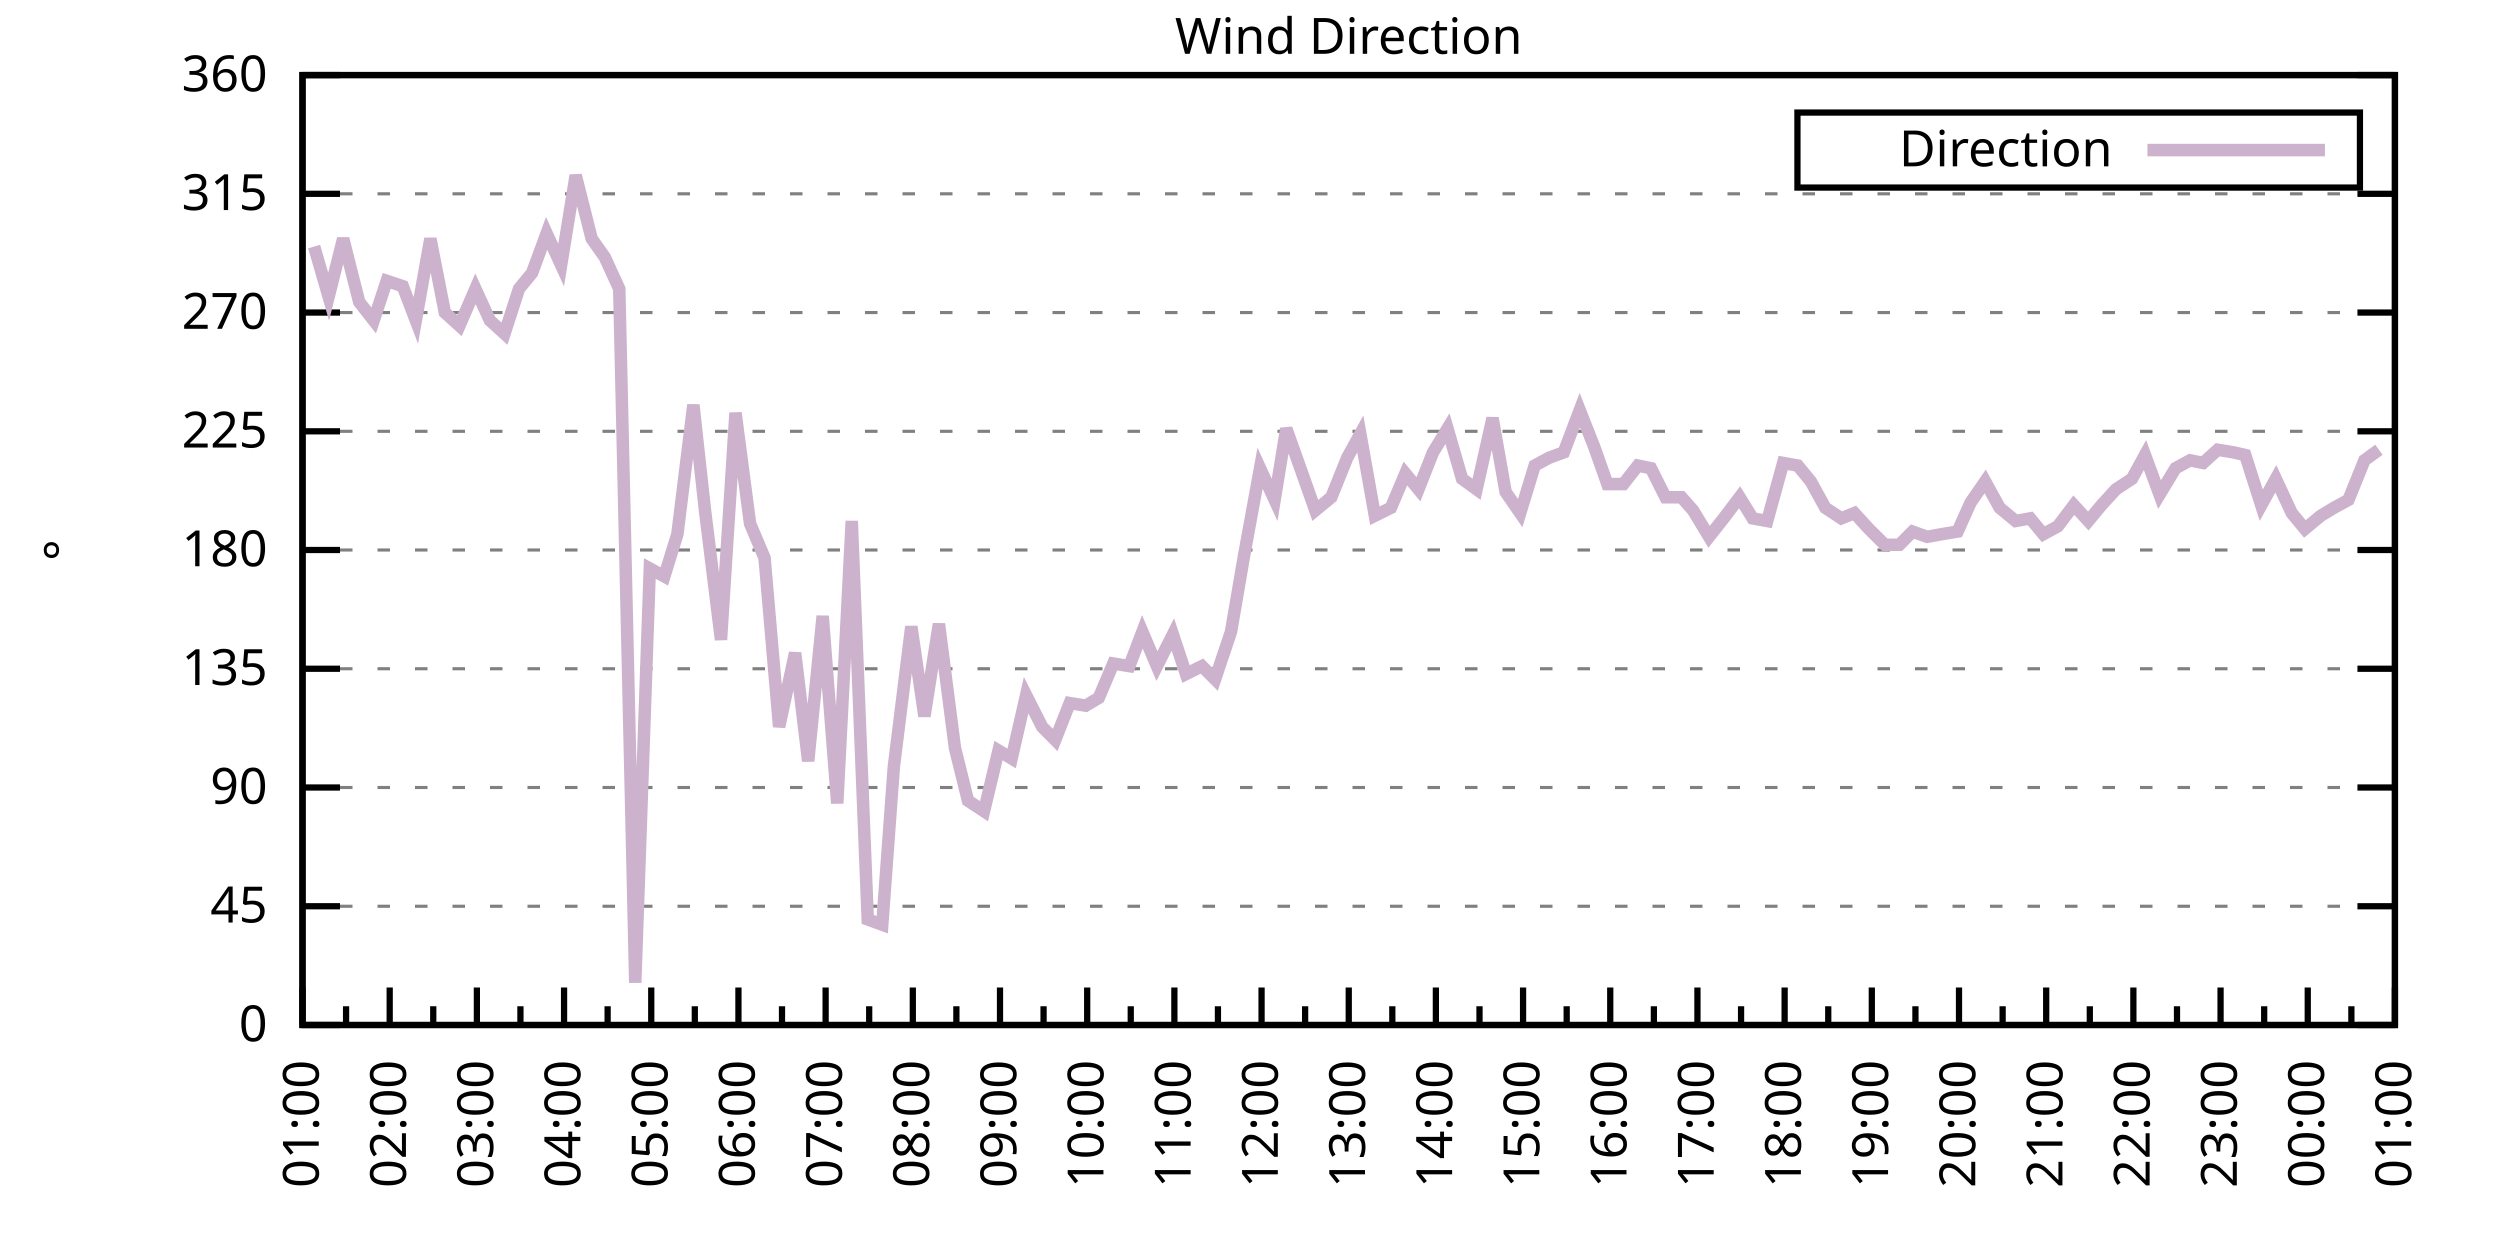
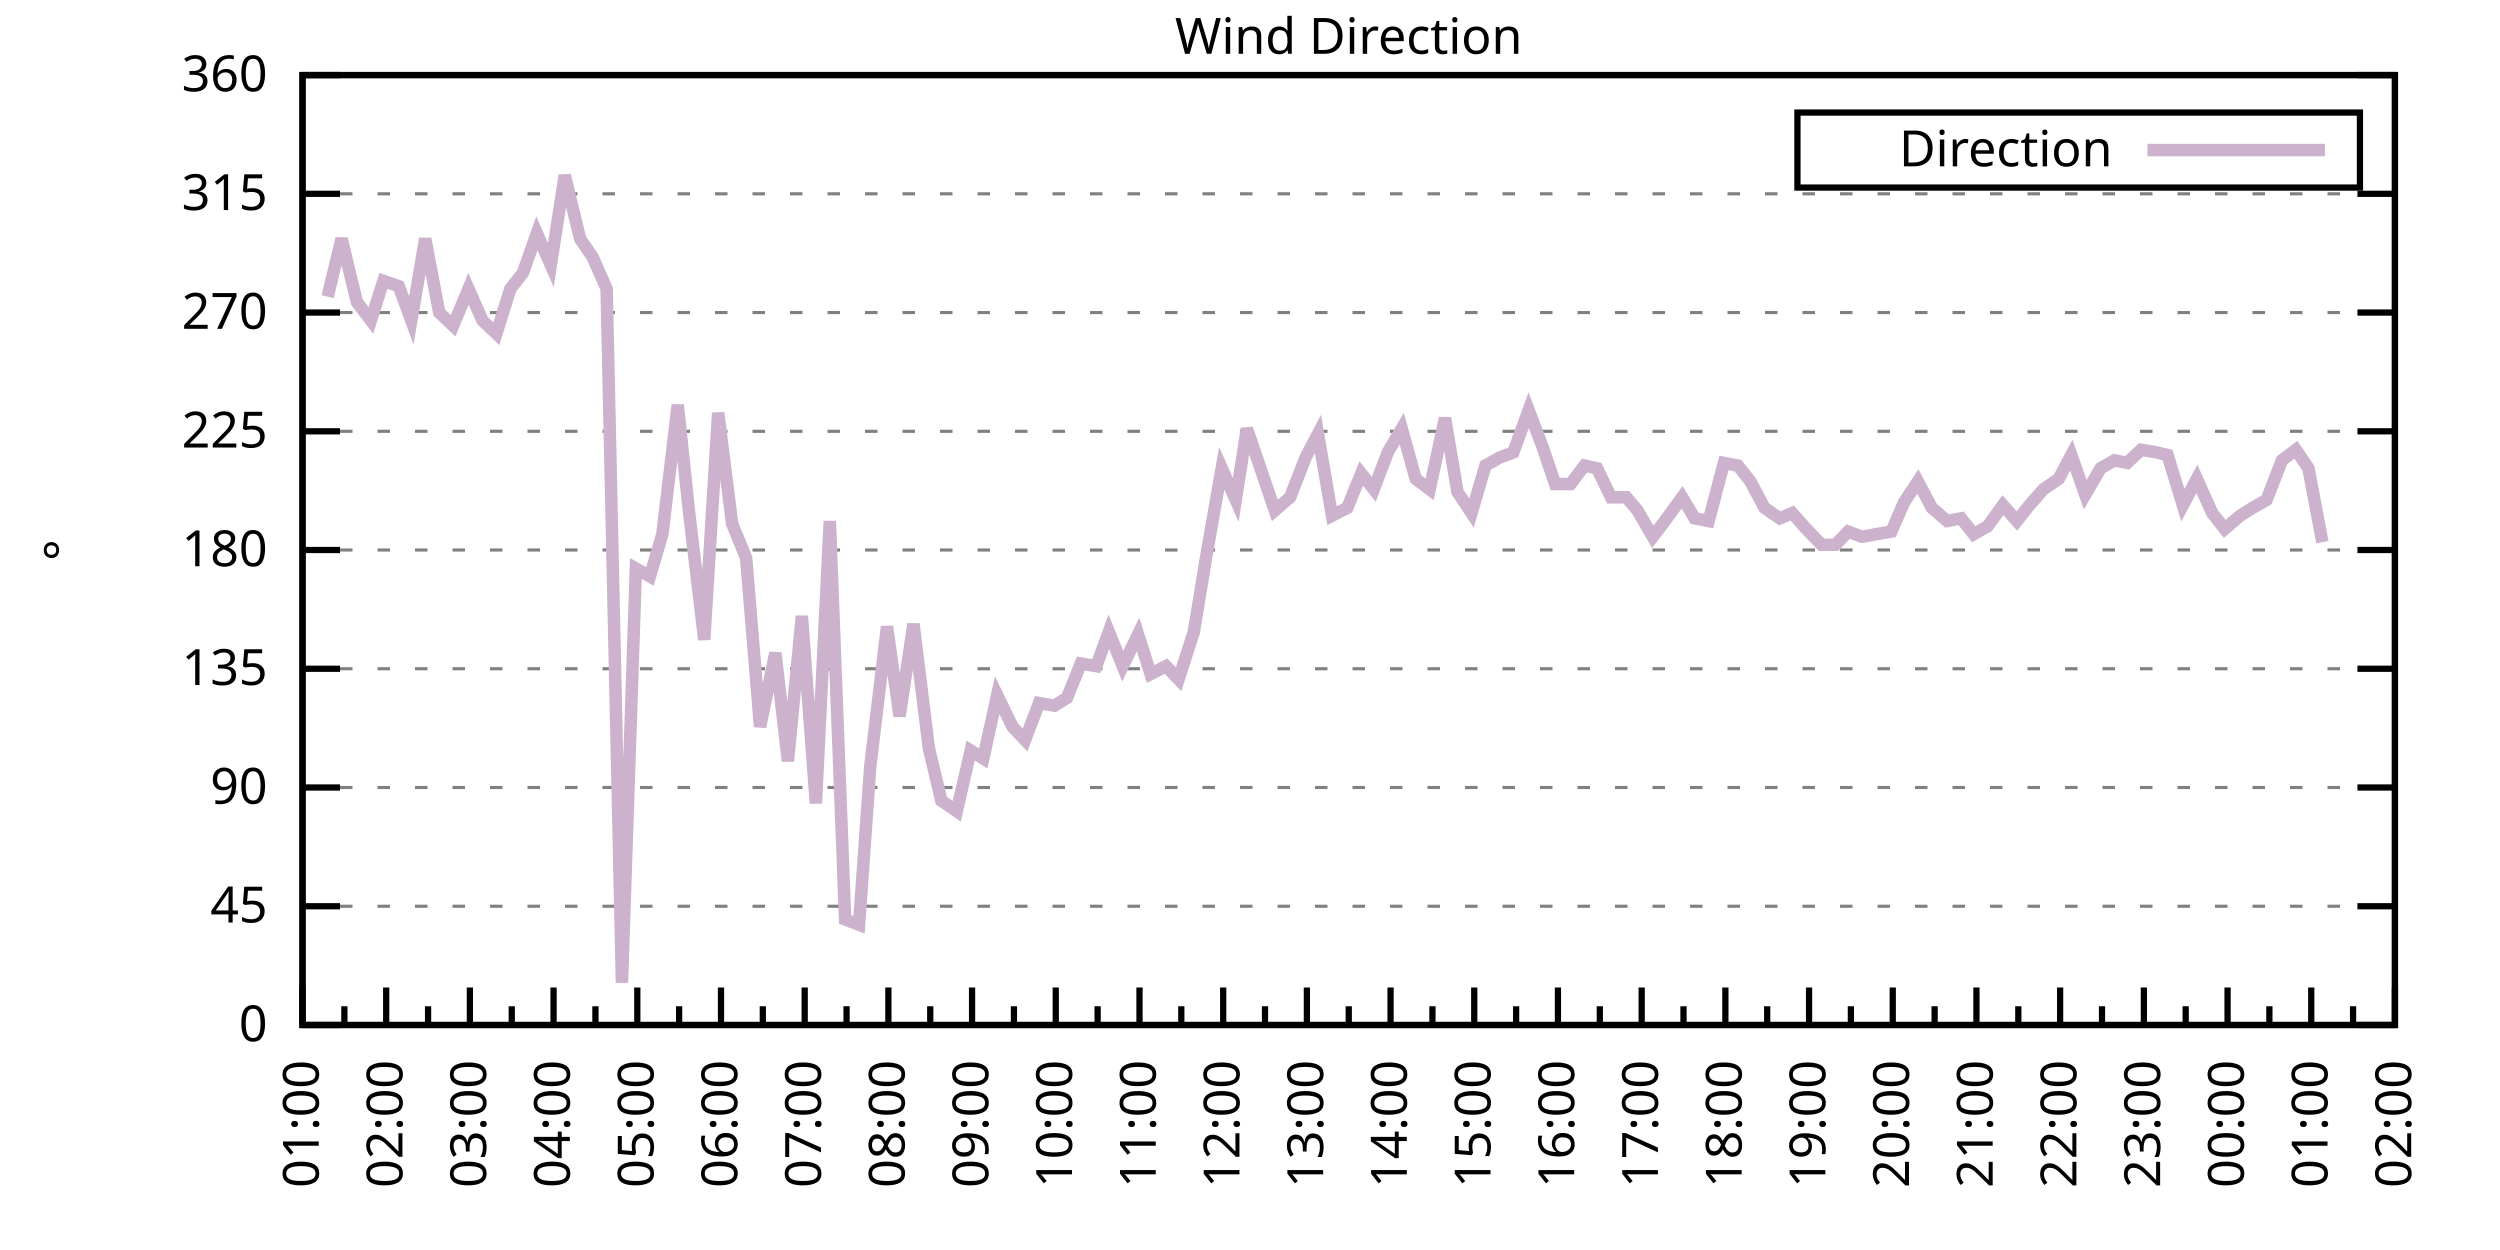
<svg xmlns="http://www.w3.org/2000/svg" xmlns:xlink="http://www.w3.org/1999/xlink" width="400" height="200" viewBox="0 0 400 200">
  <g id="gnuplot_canvas">
    <rect x="0" y="0" width="400" height="200" fill="none" />
    <defs>
      <circle id="gpDot" r="0.5" stroke-width="0.5" stroke="currentColor" />
      <path id="gpPt0" stroke-width="0.333" stroke="currentColor" d="M-1,0 h2 M0,-1 v2" />
      <path id="gpPt1" stroke-width="0.333" stroke="currentColor" d="M-1,-1 L1,1 M1,-1 L-1,1" />
      <path id="gpPt2" stroke-width="0.333" stroke="currentColor" d="M-1,0 L1,0 M0,-1 L0,1 M-1,-1 L1,1 M-1,1 L1,-1" />
      <rect id="gpPt3" stroke-width="0.333" stroke="currentColor" x="-1" y="-1" width="2" height="2" />
      <rect id="gpPt4" stroke-width="0.333" stroke="currentColor" fill="currentColor" x="-1" y="-1" width="2" height="2" />
      <circle id="gpPt5" stroke-width="0.333" stroke="currentColor" cx="0" cy="0" r="1" />
      <use xlink:href="#gpPt5" id="gpPt6" fill="currentColor" stroke="none" />
      <path id="gpPt7" stroke-width="0.333" stroke="currentColor" d="M0,-1.33 L-1.33,0.67 L1.33,0.67 z" />
      <use xlink:href="#gpPt7" id="gpPt8" fill="currentColor" stroke="none" />
      <use xlink:href="#gpPt7" id="gpPt9" stroke="currentColor" transform="rotate(180)" />
      <use xlink:href="#gpPt9" id="gpPt10" fill="currentColor" stroke="none" />
      <use xlink:href="#gpPt3" id="gpPt11" stroke="currentColor" transform="rotate(45)" />
      <use xlink:href="#gpPt11" id="gpPt12" fill="currentColor" stroke="none" />
      <path id="gpPt13" stroke-width="0.333" stroke="currentColor" d="M0,1.330 L1.265,0.411 L0.782,-1.067 L-0.782,-1.076 L-1.265,0.411 z" />
      <use xlink:href="#gpPt13" id="gpPt14" fill="currentColor" stroke="none" />
      <filter id="textbox" filterUnits="objectBoundingBox" x="0" y="0" height="1" width="1">
        <feFlood flood-color="white" flood-opacity="1" result="bgnd" />
        <feComposite in="SourceGraphic" in2="bgnd" operator="atop" />
      </filter>
      <filter id="greybox" filterUnits="objectBoundingBox" x="0" y="0" height="1" width="1">
        <feFlood flood-color="lightgrey" flood-opacity="1" result="grey" />
        <feComposite in="SourceGraphic" in2="grey" operator="atop" />
      </filter>
    </defs>
    <g fill="none" color="white" stroke="currentColor" stroke-width="1.00" stroke-linecap="butt" stroke-linejoin="miter">
</g>
    <g fill="none" color="black" stroke="currentColor" stroke-width="1.00" stroke-linecap="butt" stroke-linejoin="miter">
      <g stroke="none" shape-rendering="crispEdges">
        <polygon fill="rgb(255, 255, 255)" points="48.40,164.00 383.18,164.00 383.18,12.02 48.40,12.02 " />
      </g>
    </g>
    <g fill="none" color="black" stroke="currentColor" stroke-width="1.00" stroke-linecap="butt" stroke-linejoin="miter">
</g>
    <g fill="none" color="black" stroke="black" stroke-width="0.50" stroke-linecap="butt" stroke-linejoin="miter">
</g>
    <g fill="none" color="gray" stroke="currentColor" stroke-width="0.50" stroke-linecap="butt" stroke-linejoin="miter">
      <path stroke="gray" stroke-dasharray="2,4" class="gridline" d="M48.40,164.00 L383.19,164.00  " />
    </g>
    <g fill="none" color="gray" stroke="gray" stroke-width="1.00" stroke-linecap="butt" stroke-linejoin="miter">
</g>
    <g fill="none" color="black" stroke="currentColor" stroke-width="1.00" stroke-linecap="butt" stroke-linejoin="miter">
      <path stroke="black" d="M48.40,164.00 L54.40,164.00 M383.19,164.00 L377.19,164.00  " />
      <g transform="translate(42.80,166.60)" stroke="none" fill="black" font-family="Sans" font-size="8.00" text-anchor="end">
        <text>
          <tspan font-family="Sans"> 0</tspan>
        </text>
      </g>
    </g>
    <g fill="none" color="black" stroke="currentColor" stroke-width="1.00" stroke-linecap="butt" stroke-linejoin="miter">
</g>
    <g fill="none" color="black" stroke="black" stroke-width="0.50" stroke-linecap="butt" stroke-linejoin="miter">
</g>
    <g fill="none" color="gray" stroke="currentColor" stroke-width="0.50" stroke-linecap="butt" stroke-linejoin="miter">
      <path stroke="gray" stroke-dasharray="2,4" class="gridline" d="M48.40,145.00 L383.19,145.00  " />
    </g>
    <g fill="none" color="gray" stroke="gray" stroke-width="1.00" stroke-linecap="butt" stroke-linejoin="miter">
</g>
    <g fill="none" color="black" stroke="currentColor" stroke-width="1.00" stroke-linecap="butt" stroke-linejoin="miter">
      <path stroke="black" d="M48.40,145.00 L54.40,145.00 M383.19,145.00 L377.19,145.00  " />
      <g transform="translate(42.80,147.60)" stroke="none" fill="black" font-family="Sans" font-size="8.00" text-anchor="end">
        <text>
          <tspan font-family="Sans"> 45</tspan>
        </text>
      </g>
    </g>
    <g fill="none" color="black" stroke="currentColor" stroke-width="1.00" stroke-linecap="butt" stroke-linejoin="miter">
</g>
    <g fill="none" color="black" stroke="black" stroke-width="0.50" stroke-linecap="butt" stroke-linejoin="miter">
</g>
    <g fill="none" color="gray" stroke="currentColor" stroke-width="0.50" stroke-linecap="butt" stroke-linejoin="miter">
      <path stroke="gray" stroke-dasharray="2,4" class="gridline" d="M48.40,126.00 L383.19,126.00  " />
    </g>
    <g fill="none" color="gray" stroke="gray" stroke-width="1.00" stroke-linecap="butt" stroke-linejoin="miter">
</g>
    <g fill="none" color="black" stroke="currentColor" stroke-width="1.00" stroke-linecap="butt" stroke-linejoin="miter">
      <path stroke="black" d="M48.40,126.00 L54.40,126.00 M383.19,126.00 L377.19,126.00  " />
      <g transform="translate(42.80,128.60)" stroke="none" fill="black" font-family="Sans" font-size="8.00" text-anchor="end">
        <text>
          <tspan font-family="Sans"> 90</tspan>
        </text>
      </g>
    </g>
    <g fill="none" color="black" stroke="currentColor" stroke-width="1.00" stroke-linecap="butt" stroke-linejoin="miter">
</g>
    <g fill="none" color="black" stroke="black" stroke-width="0.50" stroke-linecap="butt" stroke-linejoin="miter">
</g>
    <g fill="none" color="gray" stroke="currentColor" stroke-width="0.50" stroke-linecap="butt" stroke-linejoin="miter">
      <path stroke="gray" stroke-dasharray="2,4" class="gridline" d="M48.40,107.00 L383.19,107.00  " />
    </g>
    <g fill="none" color="gray" stroke="gray" stroke-width="1.00" stroke-linecap="butt" stroke-linejoin="miter">
</g>
    <g fill="none" color="black" stroke="currentColor" stroke-width="1.00" stroke-linecap="butt" stroke-linejoin="miter">
      <path stroke="black" d="M48.40,107.00 L54.40,107.00 M383.19,107.00 L377.19,107.00  " />
      <g transform="translate(42.80,109.60)" stroke="none" fill="black" font-family="Sans" font-size="8.00" text-anchor="end">
        <text>
          <tspan font-family="Sans"> 135</tspan>
        </text>
      </g>
    </g>
    <g fill="none" color="black" stroke="currentColor" stroke-width="1.00" stroke-linecap="butt" stroke-linejoin="miter">
</g>
    <g fill="none" color="black" stroke="black" stroke-width="0.50" stroke-linecap="butt" stroke-linejoin="miter">
</g>
    <g fill="none" color="gray" stroke="currentColor" stroke-width="0.50" stroke-linecap="butt" stroke-linejoin="miter">
      <path stroke="gray" stroke-dasharray="2,4" class="gridline" d="M48.40,88.00 L383.19,88.00  " />
    </g>
    <g fill="none" color="gray" stroke="gray" stroke-width="1.00" stroke-linecap="butt" stroke-linejoin="miter">
</g>
    <g fill="none" color="black" stroke="currentColor" stroke-width="1.00" stroke-linecap="butt" stroke-linejoin="miter">
      <path stroke="black" d="M48.40,88.00 L54.40,88.00 M383.19,88.00 L377.19,88.00  " />
      <g transform="translate(42.80,90.60)" stroke="none" fill="black" font-family="Sans" font-size="8.00" text-anchor="end">
        <text>
          <tspan font-family="Sans"> 180</tspan>
        </text>
      </g>
    </g>
    <g fill="none" color="black" stroke="currentColor" stroke-width="1.00" stroke-linecap="butt" stroke-linejoin="miter">
</g>
    <g fill="none" color="black" stroke="black" stroke-width="0.50" stroke-linecap="butt" stroke-linejoin="miter">
</g>
    <g fill="none" color="gray" stroke="currentColor" stroke-width="0.50" stroke-linecap="butt" stroke-linejoin="miter">
      <path stroke="gray" stroke-dasharray="2,4" class="gridline" d="M48.40,69.01 L383.19,69.01  " />
    </g>
    <g fill="none" color="gray" stroke="gray" stroke-width="1.00" stroke-linecap="butt" stroke-linejoin="miter">
</g>
    <g fill="none" color="black" stroke="currentColor" stroke-width="1.00" stroke-linecap="butt" stroke-linejoin="miter">
      <path stroke="black" d="M48.40,69.01 L54.40,69.01 M383.19,69.01 L377.19,69.01  " />
      <g transform="translate(42.80,71.61)" stroke="none" fill="black" font-family="Sans" font-size="8.00" text-anchor="end">
        <text>
          <tspan font-family="Sans"> 225</tspan>
        </text>
      </g>
    </g>
    <g fill="none" color="black" stroke="currentColor" stroke-width="1.00" stroke-linecap="butt" stroke-linejoin="miter">
</g>
    <g fill="none" color="black" stroke="black" stroke-width="0.50" stroke-linecap="butt" stroke-linejoin="miter">
</g>
    <g fill="none" color="gray" stroke="currentColor" stroke-width="0.50" stroke-linecap="butt" stroke-linejoin="miter">
      <path stroke="gray" stroke-dasharray="2,4" class="gridline" d="M48.40,50.01 L383.19,50.01  " />
    </g>
    <g fill="none" color="gray" stroke="gray" stroke-width="1.00" stroke-linecap="butt" stroke-linejoin="miter">
</g>
    <g fill="none" color="black" stroke="currentColor" stroke-width="1.00" stroke-linecap="butt" stroke-linejoin="miter">
      <path stroke="black" d="M48.40,50.01 L54.40,50.01 M383.19,50.01 L377.19,50.01  " />
      <g transform="translate(42.80,52.61)" stroke="none" fill="black" font-family="Sans" font-size="8.00" text-anchor="end">
        <text>
          <tspan font-family="Sans"> 270</tspan>
        </text>
      </g>
    </g>
    <g fill="none" color="black" stroke="currentColor" stroke-width="1.00" stroke-linecap="butt" stroke-linejoin="miter">
</g>
    <g fill="none" color="black" stroke="black" stroke-width="0.50" stroke-linecap="butt" stroke-linejoin="miter">
</g>
    <g fill="none" color="gray" stroke="currentColor" stroke-width="0.50" stroke-linecap="butt" stroke-linejoin="miter">
      <path stroke="gray" stroke-dasharray="2,4" class="gridline" d="M48.40,31.01 L383.19,31.01  " />
    </g>
    <g fill="none" color="gray" stroke="gray" stroke-width="1.00" stroke-linecap="butt" stroke-linejoin="miter">
</g>
    <g fill="none" color="black" stroke="currentColor" stroke-width="1.00" stroke-linecap="butt" stroke-linejoin="miter">
      <path stroke="black" d="M48.40,31.01 L54.40,31.01 M383.19,31.01 L377.19,31.01  " />
      <g transform="translate(42.80,33.61)" stroke="none" fill="black" font-family="Sans" font-size="8.00" text-anchor="end">
        <text>
          <tspan font-family="Sans"> 315</tspan>
        </text>
      </g>
    </g>
    <g fill="none" color="black" stroke="currentColor" stroke-width="1.00" stroke-linecap="butt" stroke-linejoin="miter">
</g>
    <g fill="none" color="black" stroke="black" stroke-width="0.50" stroke-linecap="butt" stroke-linejoin="miter">
</g>
    <g fill="none" color="gray" stroke="currentColor" stroke-width="0.50" stroke-linecap="butt" stroke-linejoin="miter">
      <path stroke="gray" stroke-dasharray="2,4" class="gridline" d="M48.40,12.01 L383.19,12.01  " />
    </g>
    <g fill="none" color="gray" stroke="gray" stroke-width="1.00" stroke-linecap="butt" stroke-linejoin="miter">
</g>
    <g fill="none" color="black" stroke="currentColor" stroke-width="1.00" stroke-linecap="butt" stroke-linejoin="miter">
      <path stroke="black" d="M48.40,12.01 L54.40,12.01 M383.19,12.01 L377.19,12.01  " />
      <g transform="translate(42.80,14.61)" stroke="none" fill="black" font-family="Sans" font-size="8.00" text-anchor="end">
        <text>
          <tspan font-family="Sans"> 360</tspan>
        </text>
      </g>
    </g>
    <g fill="none" color="black" stroke="currentColor" stroke-width="1.00" stroke-linecap="butt" stroke-linejoin="miter">
      <path stroke="black" d="M48.40,164.00 L48.40,158.00  " />
      <g transform="translate(51.00,169.60) rotate(270)" stroke="none" fill="black" font-family="Sans" font-size="8.00" text-anchor="end">
        <text>
          <tspan font-family="Sans">01:00</tspan>
        </text>
      </g>
    </g>
    <g fill="none" color="black" stroke="currentColor" stroke-width="1.00" stroke-linecap="butt" stroke-linejoin="miter">
-       <path stroke="black" d="M55.37,164.00 L55.37,161.00 M62.35,164.00 L62.35,158.00  " />
-       <g transform="translate(64.95,169.60) rotate(270)" stroke="none" fill="black" font-family="Sans" font-size="8.00" text-anchor="end">
+       <path stroke="black" d="M55.10,164.00 L55.10,161.00 M61.79,164.00 L61.79,158.00  " />
+       <g transform="translate(64.39,169.60) rotate(270)" stroke="none" fill="black" font-family="Sans" font-size="8.00" text-anchor="end">
        <text>
          <tspan font-family="Sans">02:00</tspan>
        </text>
      </g>
    </g>
    <g fill="none" color="black" stroke="currentColor" stroke-width="1.00" stroke-linecap="butt" stroke-linejoin="miter">
-       <path stroke="black" d="M69.32,164.00 L69.32,161.00 M76.30,164.00 L76.30,158.00  " />
-       <g transform="translate(78.90,169.60) rotate(270)" stroke="none" fill="black" font-family="Sans" font-size="8.00" text-anchor="end">
+       <path stroke="black" d="M68.49,164.00 L68.49,161.00 M75.18,164.00 L75.18,158.00  " />
+       <g transform="translate(77.78,169.60) rotate(270)" stroke="none" fill="black" font-family="Sans" font-size="8.00" text-anchor="end">
        <text>
          <tspan font-family="Sans">03:00</tspan>
        </text>
      </g>
    </g>
    <g fill="none" color="black" stroke="currentColor" stroke-width="1.00" stroke-linecap="butt" stroke-linejoin="miter">
-       <path stroke="black" d="M83.27,164.00 L83.27,161.00 M90.25,164.00 L90.25,158.00  " />
-       <g transform="translate(92.85,169.60) rotate(270)" stroke="none" fill="black" font-family="Sans" font-size="8.00" text-anchor="end">
+       <path stroke="black" d="M81.88,164.00 L81.88,161.00 M88.57,164.00 L88.57,158.00  " />
+       <g transform="translate(91.17,169.60) rotate(270)" stroke="none" fill="black" font-family="Sans" font-size="8.00" text-anchor="end">
        <text>
          <tspan font-family="Sans">04:00</tspan>
        </text>
      </g>
    </g>
    <g fill="none" color="black" stroke="currentColor" stroke-width="1.00" stroke-linecap="butt" stroke-linejoin="miter">
-       <path stroke="black" d="M97.22,164.00 L97.22,161.00 M104.20,164.00 L104.20,158.00  " />
-       <g transform="translate(106.80,169.60) rotate(270)" stroke="none" fill="black" font-family="Sans" font-size="8.00" text-anchor="end">
+       <path stroke="black" d="M95.27,164.00 L95.27,161.00 M101.97,164.00 L101.97,158.00  " />
+       <g transform="translate(104.57,169.60) rotate(270)" stroke="none" fill="black" font-family="Sans" font-size="8.00" text-anchor="end">
        <text>
          <tspan font-family="Sans">05:00</tspan>
        </text>
      </g>
    </g>
    <g fill="none" color="black" stroke="currentColor" stroke-width="1.00" stroke-linecap="butt" stroke-linejoin="miter">
-       <path stroke="black" d="M111.17,164.00 L111.17,161.00 M118.15,164.00 L118.15,158.00  " />
-       <g transform="translate(120.75,169.60) rotate(270)" stroke="none" fill="black" font-family="Sans" font-size="8.00" text-anchor="end">
+       <path stroke="black" d="M108.66,164.00 L108.66,161.00 M115.36,164.00 L115.36,158.00  " />
+       <g transform="translate(117.96,169.60) rotate(270)" stroke="none" fill="black" font-family="Sans" font-size="8.00" text-anchor="end">
        <text>
          <tspan font-family="Sans">06:00</tspan>
        </text>
      </g>
    </g>
    <g fill="none" color="black" stroke="currentColor" stroke-width="1.00" stroke-linecap="butt" stroke-linejoin="miter">
-       <path stroke="black" d="M125.12,164.00 L125.12,161.00 M132.10,164.00 L132.10,158.00  " />
-       <g transform="translate(134.70,169.60) rotate(270)" stroke="none" fill="black" font-family="Sans" font-size="8.00" text-anchor="end">
+       <path stroke="black" d="M122.05,164.00 L122.05,161.00 M128.75,164.00 L128.75,158.00  " />
+       <g transform="translate(131.35,169.60) rotate(270)" stroke="none" fill="black" font-family="Sans" font-size="8.00" text-anchor="end">
        <text>
          <tspan font-family="Sans">07:00</tspan>
        </text>
      </g>
    </g>
    <g fill="none" color="black" stroke="currentColor" stroke-width="1.00" stroke-linecap="butt" stroke-linejoin="miter">
-       <path stroke="black" d="M139.07,164.00 L139.07,161.00 M146.05,164.00 L146.05,158.00  " />
-       <g transform="translate(148.65,169.60) rotate(270)" stroke="none" fill="black" font-family="Sans" font-size="8.00" text-anchor="end">
+       <path stroke="black" d="M135.45,164.00 L135.45,161.00 M142.14,164.00 L142.14,158.00  " />
+       <g transform="translate(144.74,169.60) rotate(270)" stroke="none" fill="black" font-family="Sans" font-size="8.00" text-anchor="end">
        <text>
          <tspan font-family="Sans">08:00</tspan>
        </text>
      </g>
    </g>
    <g fill="none" color="black" stroke="currentColor" stroke-width="1.00" stroke-linecap="butt" stroke-linejoin="miter">
-       <path stroke="black" d="M153.02,164.00 L153.02,161.00 M160.00,164.00 L160.00,158.00  " />
-       <g transform="translate(162.60,169.60) rotate(270)" stroke="none" fill="black" font-family="Sans" font-size="8.00" text-anchor="end">
+       <path stroke="black" d="M148.84,164.00 L148.84,161.00 M155.53,164.00 L155.53,158.00  " />
+       <g transform="translate(158.13,169.60) rotate(270)" stroke="none" fill="black" font-family="Sans" font-size="8.00" text-anchor="end">
        <text>
          <tspan font-family="Sans">09:00</tspan>
        </text>
      </g>
    </g>
    <g fill="none" color="black" stroke="currentColor" stroke-width="1.00" stroke-linecap="butt" stroke-linejoin="miter">
-       <path stroke="black" d="M166.97,164.00 L166.97,161.00 M173.95,164.00 L173.95,158.00  " />
-       <g transform="translate(176.55,169.60) rotate(270)" stroke="none" fill="black" font-family="Sans" font-size="8.00" text-anchor="end">
+       <path stroke="black" d="M162.23,164.00 L162.23,161.00 M168.92,164.00 L168.92,158.00  " />
+       <g transform="translate(171.52,169.60) rotate(270)" stroke="none" fill="black" font-family="Sans" font-size="8.00" text-anchor="end">
        <text>
          <tspan font-family="Sans">10:00</tspan>
        </text>
      </g>
    </g>
    <g fill="none" color="black" stroke="currentColor" stroke-width="1.00" stroke-linecap="butt" stroke-linejoin="miter">
-       <path stroke="black" d="M180.92,164.00 L180.92,161.00 M187.90,164.00 L187.90,158.00  " />
-       <g transform="translate(190.50,169.60) rotate(270)" stroke="none" fill="black" font-family="Sans" font-size="8.00" text-anchor="end">
+       <path stroke="black" d="M175.62,164.00 L175.62,161.00 M182.32,164.00 L182.32,158.00  " />
+       <g transform="translate(184.92,169.60) rotate(270)" stroke="none" fill="black" font-family="Sans" font-size="8.00" text-anchor="end">
        <text>
          <tspan font-family="Sans">11:00</tspan>
        </text>
      </g>
    </g>
    <g fill="none" color="black" stroke="currentColor" stroke-width="1.00" stroke-linecap="butt" stroke-linejoin="miter">
-       <path stroke="black" d="M194.87,164.00 L194.87,161.00 M201.85,164.00 L201.85,158.00  " />
-       <g transform="translate(204.45,169.60) rotate(270)" stroke="none" fill="black" font-family="Sans" font-size="8.00" text-anchor="end">
+       <path stroke="black" d="M189.01,164.00 L189.01,161.00 M195.71,164.00 L195.71,158.00  " />
+       <g transform="translate(198.31,169.60) rotate(270)" stroke="none" fill="black" font-family="Sans" font-size="8.00" text-anchor="end">
        <text>
          <tspan font-family="Sans">12:00</tspan>
        </text>
      </g>
    </g>
    <g fill="none" color="black" stroke="currentColor" stroke-width="1.00" stroke-linecap="butt" stroke-linejoin="miter">
-       <path stroke="black" d="M208.82,164.00 L208.82,161.00 M215.80,164.00 L215.80,158.00  " />
-       <g transform="translate(218.40,169.60) rotate(270)" stroke="none" fill="black" font-family="Sans" font-size="8.00" text-anchor="end">
+       <path stroke="black" d="M202.40,164.00 L202.40,161.00 M209.10,164.00 L209.10,158.00  " />
+       <g transform="translate(211.70,169.60) rotate(270)" stroke="none" fill="black" font-family="Sans" font-size="8.00" text-anchor="end">
        <text>
          <tspan font-family="Sans">13:00</tspan>
        </text>
      </g>
    </g>
    <g fill="none" color="black" stroke="currentColor" stroke-width="1.00" stroke-linecap="butt" stroke-linejoin="miter">
-       <path stroke="black" d="M222.77,164.00 L222.77,161.00 M229.74,164.00 L229.74,158.00  " />
-       <g transform="translate(232.34,169.60) rotate(270)" stroke="none" fill="black" font-family="Sans" font-size="8.00" text-anchor="end">
+       <path stroke="black" d="M215.80,164.00 L215.80,161.00 M222.49,164.00 L222.49,158.00  " />
+       <g transform="translate(225.09,169.60) rotate(270)" stroke="none" fill="black" font-family="Sans" font-size="8.00" text-anchor="end">
        <text>
          <tspan font-family="Sans">14:00</tspan>
        </text>
      </g>
    </g>
    <g fill="none" color="black" stroke="currentColor" stroke-width="1.00" stroke-linecap="butt" stroke-linejoin="miter">
-       <path stroke="black" d="M236.72,164.00 L236.72,161.00 M243.69,164.00 L243.69,158.00  " />
-       <g transform="translate(246.29,169.60) rotate(270)" stroke="none" fill="black" font-family="Sans" font-size="8.00" text-anchor="end">
+       <path stroke="black" d="M229.19,164.00 L229.19,161.00 M235.88,164.00 L235.88,158.00  " />
+       <g transform="translate(238.48,169.60) rotate(270)" stroke="none" fill="black" font-family="Sans" font-size="8.00" text-anchor="end">
        <text>
          <tspan font-family="Sans">15:00</tspan>
        </text>
      </g>
    </g>
    <g fill="none" color="black" stroke="currentColor" stroke-width="1.00" stroke-linecap="butt" stroke-linejoin="miter">
-       <path stroke="black" d="M250.67,164.00 L250.67,161.00 M257.64,164.00 L257.64,158.00  " />
-       <g transform="translate(260.24,169.60) rotate(270)" stroke="none" fill="black" font-family="Sans" font-size="8.00" text-anchor="end">
+       <path stroke="black" d="M242.58,164.00 L242.58,161.00 M249.27,164.00 L249.27,158.00  " />
+       <g transform="translate(251.87,169.60) rotate(270)" stroke="none" fill="black" font-family="Sans" font-size="8.00" text-anchor="end">
        <text>
          <tspan font-family="Sans">16:00</tspan>
        </text>
      </g>
    </g>
    <g fill="none" color="black" stroke="currentColor" stroke-width="1.00" stroke-linecap="butt" stroke-linejoin="miter">
-       <path stroke="black" d="M264.62,164.00 L264.62,161.00 M271.59,164.00 L271.59,158.00  " />
-       <g transform="translate(274.19,169.60) rotate(270)" stroke="none" fill="black" font-family="Sans" font-size="8.00" text-anchor="end">
+       <path stroke="black" d="M255.97,164.00 L255.97,161.00 M262.67,164.00 L262.67,158.00  " />
+       <g transform="translate(265.27,169.60) rotate(270)" stroke="none" fill="black" font-family="Sans" font-size="8.00" text-anchor="end">
        <text>
          <tspan font-family="Sans">17:00</tspan>
        </text>
      </g>
    </g>
    <g fill="none" color="black" stroke="currentColor" stroke-width="1.00" stroke-linecap="butt" stroke-linejoin="miter">
-       <path stroke="black" d="M278.57,164.00 L278.57,161.00 M285.54,164.00 L285.54,158.00  " />
-       <g transform="translate(288.14,169.60) rotate(270)" stroke="none" fill="black" font-family="Sans" font-size="8.00" text-anchor="end">
+       <path stroke="black" d="M269.36,164.00 L269.36,161.00 M276.06,164.00 L276.06,158.00  " />
+       <g transform="translate(278.66,169.60) rotate(270)" stroke="none" fill="black" font-family="Sans" font-size="8.00" text-anchor="end">
        <text>
          <tspan font-family="Sans">18:00</tspan>
        </text>
      </g>
    </g>
    <g fill="none" color="black" stroke="currentColor" stroke-width="1.00" stroke-linecap="butt" stroke-linejoin="miter">
-       <path stroke="black" d="M292.52,164.00 L292.52,161.00 M299.49,164.00 L299.49,158.00  " />
-       <g transform="translate(302.09,169.60) rotate(270)" stroke="none" fill="black" font-family="Sans" font-size="8.00" text-anchor="end">
+       <path stroke="black" d="M282.75,164.00 L282.75,161.00 M289.45,164.00 L289.45,158.00  " />
+       <g transform="translate(292.05,169.60) rotate(270)" stroke="none" fill="black" font-family="Sans" font-size="8.00" text-anchor="end">
        <text>
          <tspan font-family="Sans">19:00</tspan>
        </text>
      </g>
    </g>
    <g fill="none" color="black" stroke="currentColor" stroke-width="1.00" stroke-linecap="butt" stroke-linejoin="miter">
-       <path stroke="black" d="M306.47,164.00 L306.47,161.00 M313.44,164.00 L313.44,158.00  " />
-       <g transform="translate(316.04,169.60) rotate(270)" stroke="none" fill="black" font-family="Sans" font-size="8.00" text-anchor="end">
+       <path stroke="black" d="M296.14,164.00 L296.14,161.00 M302.84,164.00 L302.84,158.00  " />
+       <g transform="translate(305.44,169.60) rotate(270)" stroke="none" fill="black" font-family="Sans" font-size="8.00" text-anchor="end">
        <text>
          <tspan font-family="Sans">20:00</tspan>
        </text>
      </g>
    </g>
    <g fill="none" color="black" stroke="currentColor" stroke-width="1.00" stroke-linecap="butt" stroke-linejoin="miter">
-       <path stroke="black" d="M320.42,164.00 L320.42,161.00 M327.39,164.00 L327.39,158.00  " />
-       <g transform="translate(329.99,169.60) rotate(270)" stroke="none" fill="black" font-family="Sans" font-size="8.00" text-anchor="end">
+       <path stroke="black" d="M309.54,164.00 L309.54,161.00 M316.23,164.00 L316.23,158.00  " />
+       <g transform="translate(318.83,169.60) rotate(270)" stroke="none" fill="black" font-family="Sans" font-size="8.00" text-anchor="end">
        <text>
          <tspan font-family="Sans">21:00</tspan>
        </text>
      </g>
    </g>
    <g fill="none" color="black" stroke="currentColor" stroke-width="1.00" stroke-linecap="butt" stroke-linejoin="miter">
-       <path stroke="black" d="M334.37,164.00 L334.37,161.00 M341.34,164.00 L341.34,158.00  " />
-       <g transform="translate(343.94,169.60) rotate(270)" stroke="none" fill="black" font-family="Sans" font-size="8.00" text-anchor="end">
+       <path stroke="black" d="M322.93,164.00 L322.93,161.00 M329.62,164.00 L329.62,158.00  " />
+       <g transform="translate(332.22,169.60) rotate(270)" stroke="none" fill="black" font-family="Sans" font-size="8.00" text-anchor="end">
        <text>
          <tspan font-family="Sans">22:00</tspan>
        </text>
      </g>
    </g>
    <g fill="none" color="black" stroke="currentColor" stroke-width="1.00" stroke-linecap="butt" stroke-linejoin="miter">
-       <path stroke="black" d="M348.32,164.00 L348.32,161.00 M355.29,164.00 L355.29,158.00  " />
-       <g transform="translate(357.89,169.60) rotate(270)" stroke="none" fill="black" font-family="Sans" font-size="8.00" text-anchor="end">
+       <path stroke="black" d="M336.32,164.00 L336.32,161.00 M343.02,164.00 L343.02,158.00  " />
+       <g transform="translate(345.62,169.60) rotate(270)" stroke="none" fill="black" font-family="Sans" font-size="8.00" text-anchor="end">
        <text>
          <tspan font-family="Sans">23:00</tspan>
        </text>
      </g>
    </g>
    <g fill="none" color="black" stroke="currentColor" stroke-width="1.00" stroke-linecap="butt" stroke-linejoin="miter">
-       <path stroke="black" d="M362.27,164.00 L362.27,161.00 M369.24,164.00 L369.24,158.00  " />
-       <g transform="translate(371.84,169.60) rotate(270)" stroke="none" fill="black" font-family="Sans" font-size="8.00" text-anchor="end">
+       <path stroke="black" d="M349.71,164.00 L349.71,161.00 M356.41,164.00 L356.41,158.00  " />
+       <g transform="translate(359.01,169.60) rotate(270)" stroke="none" fill="black" font-family="Sans" font-size="8.00" text-anchor="end">
        <text>
          <tspan font-family="Sans">00:00</tspan>
        </text>
      </g>
    </g>
    <g fill="none" color="black" stroke="currentColor" stroke-width="1.00" stroke-linecap="butt" stroke-linejoin="miter">
-       <path stroke="black" d="M376.22,164.00 L376.22,161.00 M383.19,164.00 L383.19,158.00  " />
+       <path stroke="black" d="M363.10,164.00 L363.10,161.00 M369.80,164.00 L369.80,158.00  " />
+       <g transform="translate(372.40,169.60) rotate(270)" stroke="none" fill="black" font-family="Sans" font-size="8.00" text-anchor="end">
+         <text>
+           <tspan font-family="Sans">01:00</tspan>
+         </text>
+       </g>
+     </g>
+     <g fill="none" color="black" stroke="currentColor" stroke-width="1.00" stroke-linecap="butt" stroke-linejoin="miter">
+       <path stroke="black" d="M376.49,164.00 L376.49,161.00 M383.19,164.00 L383.19,158.00  " />
      <g transform="translate(385.79,169.60) rotate(270)" stroke="none" fill="black" font-family="Sans" font-size="8.00" text-anchor="end">
        <text>
-           <tspan font-family="Sans">01:00</tspan>
+           <tspan font-family="Sans">02:00</tspan>
        </text>
      </g>
    </g>
    <g fill="none" color="black" stroke="currentColor" stroke-width="1.00" stroke-linecap="butt" stroke-linejoin="miter">
</g>
    <g fill="none" color="black" stroke="currentColor" stroke-width="1.00" stroke-linecap="butt" stroke-linejoin="miter">
      <path stroke="black" d="M48.40,12.01 L48.40,164.00 L383.19,164.00 L383.19,12.01 L48.40,12.01 Z  " />
    </g>
    <g fill="none" color="black" stroke="currentColor" stroke-width="1.00" stroke-linecap="butt" stroke-linejoin="miter">
      <g transform="translate(12.80,88.01) rotate(270)" stroke="none" fill="black" font-family="Sans" font-size="8.00" text-anchor="middle">
        <text>
          <tspan font-family="Sans">°</tspan>
        </text>
      </g>
    </g>
    <g fill="none" color="black" stroke="currentColor" stroke-width="1.00" stroke-linecap="butt" stroke-linejoin="miter">
</g>
    <g fill="none" color="black" stroke="currentColor" stroke-width="1.00" stroke-linecap="butt" stroke-linejoin="miter">
      <path stroke="black" d="M287.59,30.01 L287.59,18.01 L377.59,18.01 L377.59,30.01 L287.59,30.01 Z  " />
    </g>
    <g id="Wind_direction_plot_1">
      <g fill="none" color="white" stroke="black" stroke-width="2.00" stroke-linecap="butt" stroke-linejoin="miter">
</g>
      <g fill="none" color="black" stroke="currentColor" stroke-width="2.00" stroke-linecap="butt" stroke-linejoin="miter">
        <g transform="translate(337.99,26.61)" stroke="none" fill="black" font-family="Sans" font-size="8.00" text-anchor="end">
          <text>
            <tspan font-family="Sans">Direction</tspan>
          </text>
        </g>
      </g>
      <g fill="none" color="black" stroke="currentColor" stroke-width="2.00" stroke-linecap="butt" stroke-linejoin="miter">
-         <path stroke="rgb(204, 178, 204)" d="M343.59,24.01 L371.99,24.01 M50.26,39.45 L52.58,47.47 L54.91,38.19 L57.47,48.32 L59.79,51.27 L61.88,44.94   L64.44,45.79 L66.53,51.27 L68.86,38.19 L71.18,50.01 L73.51,52.12 L76.07,46.21 L78.39,51.27 L80.72,53.39   L83.04,46.21 L85.13,43.67 L87.46,37.34 L89.78,42.41 L92.11,28.05 L94.67,38.19 L96.76,41.14 L99.08,46.21   L101.64,157.24 L103.97,90.96 L106.29,92.23 L108.38,85.47 L110.94,64.78 L112.80,81.67 L115.36,102.36 L117.68,66.05   L120.01,83.78 L122.33,89.27 L124.66,116.29 L127.22,104.47 L129.31,121.78 L131.63,98.56 L133.96,128.54 L136.28,83.36   L138.84,147.11 L141.16,147.96 L143.02,122.62 L145.81,100.25 L147.91,114.60 L150.23,99.83 L152.79,119.67 L154.88,128.11   L157.44,129.80 L159.76,120.09 L161.86,121.36 L164.18,111.23 L166.74,116.29 L168.83,118.40 L171.16,112.49 L173.71,112.91   L175.81,111.65 L178.13,106.16 L180.69,106.58 L182.78,101.09 L185.11,106.58 L187.66,101.52 L189.76,107.85 L192.31,106.58   L194.41,108.69 L196.96,101.09 L199.06,88.85 L201.61,74.92 L203.94,79.98 L205.80,68.58 L208.36,75.76 L210.45,81.67   L213.01,79.56 L215.56,73.23 L217.65,69.43 L219.98,82.52 L222.54,81.25 L224.86,75.76 L226.95,78.29 L229.28,72.38   L231.60,68.58 L233.93,76.61 L236.25,78.29 L238.81,66.90 L240.90,78.72 L243.23,82.09 L245.55,74.49 L247.88,73.23   L250.20,72.38 L252.76,65.63 L255.09,71.54 L257.18,77.45 L259.74,77.45 L262.06,74.49 L264.15,74.92 L266.48,79.56   L269.04,79.56 L270.90,81.67 L273.45,85.89 L275.78,82.94 L278.34,79.56 L280.43,82.94 L282.75,83.36 L285.31,74.07   L287.64,74.49 L289.73,77.03 L292.05,81.25 L294.61,82.94 L296.70,82.09 L299.03,84.63 L301.58,87.16 L303.91,87.16   L306.00,85.05 L308.33,85.89 L310.65,85.47 L313.21,85.05 L315.30,80.41 L317.63,77.03 L319.95,81.25 L322.51,83.36   L324.83,82.94 L326.93,85.47 L329.25,84.21 L331.81,80.83 L334.13,83.36 L336.23,80.83 L338.55,78.29 L341.11,76.61   L343.20,72.81 L345.53,79.14 L348.08,74.92 L350.41,73.65 L352.50,74.07 L354.83,71.96 L357.38,72.38 L359.24,72.81   L361.80,80.83 L364.13,76.61 L366.68,82.09 L368.78,84.63 L371.33,82.52 L373.43,81.25 L375.75,79.98 L378.31,73.65   L380.63,71.96  " />
+         <path stroke="rgb(204, 178, 204)" d="M343.59,24.01 L371.99,24.01 M52.42,47.47 L54.65,38.19 L57.10,48.32 L59.34,51.27 L61.35,44.94 L63.80,45.79   L65.81,51.27 L68.04,38.19 L70.27,50.01 L72.50,52.12 L74.96,46.21 L77.19,51.27 L79.42,53.39 L81.66,46.21   L83.66,43.67 L85.90,37.34 L88.13,42.41 L90.36,28.05 L92.82,38.19 L94.82,41.14 L97.06,46.21 L99.51,157.24   L101.74,90.96 L103.98,92.23 L105.98,85.47 L108.44,64.78 L110.22,81.67 L112.68,102.36 L114.91,66.05 L117.14,83.78   L119.38,89.27 L121.61,116.29 L124.06,104.47 L126.07,121.78 L128.30,98.56 L130.54,128.54 L132.77,83.36 L135.22,147.11   L137.45,147.96 L139.24,122.62 L141.92,100.25 L143.93,114.60 L146.16,99.83 L148.61,119.67 L150.62,128.11 L153.08,129.80   L155.31,120.09 L157.32,121.36 L159.55,111.23 L162.01,116.29 L164.01,118.40 L166.25,112.49 L168.70,112.91 L170.71,111.65   L172.94,106.16 L175.40,106.58 L177.41,101.09 L179.64,106.58 L182.09,101.52 L184.10,107.85 L186.56,106.58 L188.57,108.69   L191.02,101.09 L193.03,88.85 L195.48,74.92 L197.72,79.98 L199.50,68.58 L201.96,75.76 L203.97,81.67 L206.42,79.56   L208.88,73.23 L210.88,69.43 L213.12,82.52 L215.57,81.25 L217.80,75.76 L219.81,78.29 L222.04,72.38 L224.28,68.58   L226.51,76.61 L228.74,78.29 L231.20,66.90 L233.20,78.72 L235.44,82.09 L237.67,74.49 L239.90,73.23 L242.13,72.38   L244.59,65.63 L246.82,71.54 L248.83,77.45 L251.28,77.45 L253.51,74.49 L255.52,74.92 L257.76,79.56 L260.21,79.56   L262.00,81.67 L264.45,85.89 L266.68,82.94 L269.14,79.56 L271.15,82.94 L273.38,83.36 L275.83,74.07 L278.07,74.49   L280.07,77.03 L282.31,81.25 L284.76,82.94 L286.77,82.09 L289.00,84.63 L291.46,87.16 L293.69,87.16 L295.70,85.05   L297.93,85.89 L300.16,85.47 L302.62,85.05 L304.63,80.41 L306.86,77.03 L309.09,81.25 L311.54,83.36 L313.78,82.94   L315.79,85.47 L318.02,84.21 L320.47,80.83 L322.70,83.36 L324.71,80.83 L326.95,78.29 L329.40,76.61 L331.41,72.81   L333.64,79.14 L336.10,74.92 L338.33,73.65 L340.34,74.07 L342.57,71.96 L345.02,72.38 L346.81,72.81 L349.26,80.83   L351.50,76.61 L353.95,82.09 L355.96,84.63 L358.42,82.52 L360.42,81.25 L362.66,79.98 L365.11,73.65 L367.34,71.96   L369.35,74.92 L371.58,86.74  " />
      </g>
    </g>
    <g fill="none" color="black" stroke="currentColor" stroke-width="2.00" stroke-linecap="butt" stroke-linejoin="miter">
</g>
    <g fill="none" color="black" stroke="black" stroke-width="1.00" stroke-linecap="butt" stroke-linejoin="miter">
</g>
    <g fill="none" color="black" stroke="currentColor" stroke-width="1.00" stroke-linecap="butt" stroke-linejoin="miter">
      <path stroke="black" d="M48.40,12.01 L48.40,164.00 L383.19,164.00 L383.19,12.01 L48.40,12.01 Z  " />
    </g>
    <g fill="none" color="black" stroke="currentColor" stroke-width="1.00" stroke-linecap="butt" stroke-linejoin="miter">
      <g transform="translate(215.79,8.61)" stroke="none" fill="black" font-family="Sans" font-size="8.00" text-anchor="middle">
        <text>
          <tspan font-family="Sans">Wind Direction</tspan>
        </text>
      </g>
    </g>
    <g fill="none" color="black" stroke="currentColor" stroke-width="1.00" stroke-linecap="butt" stroke-linejoin="miter">
</g>
  </g>
</svg>
